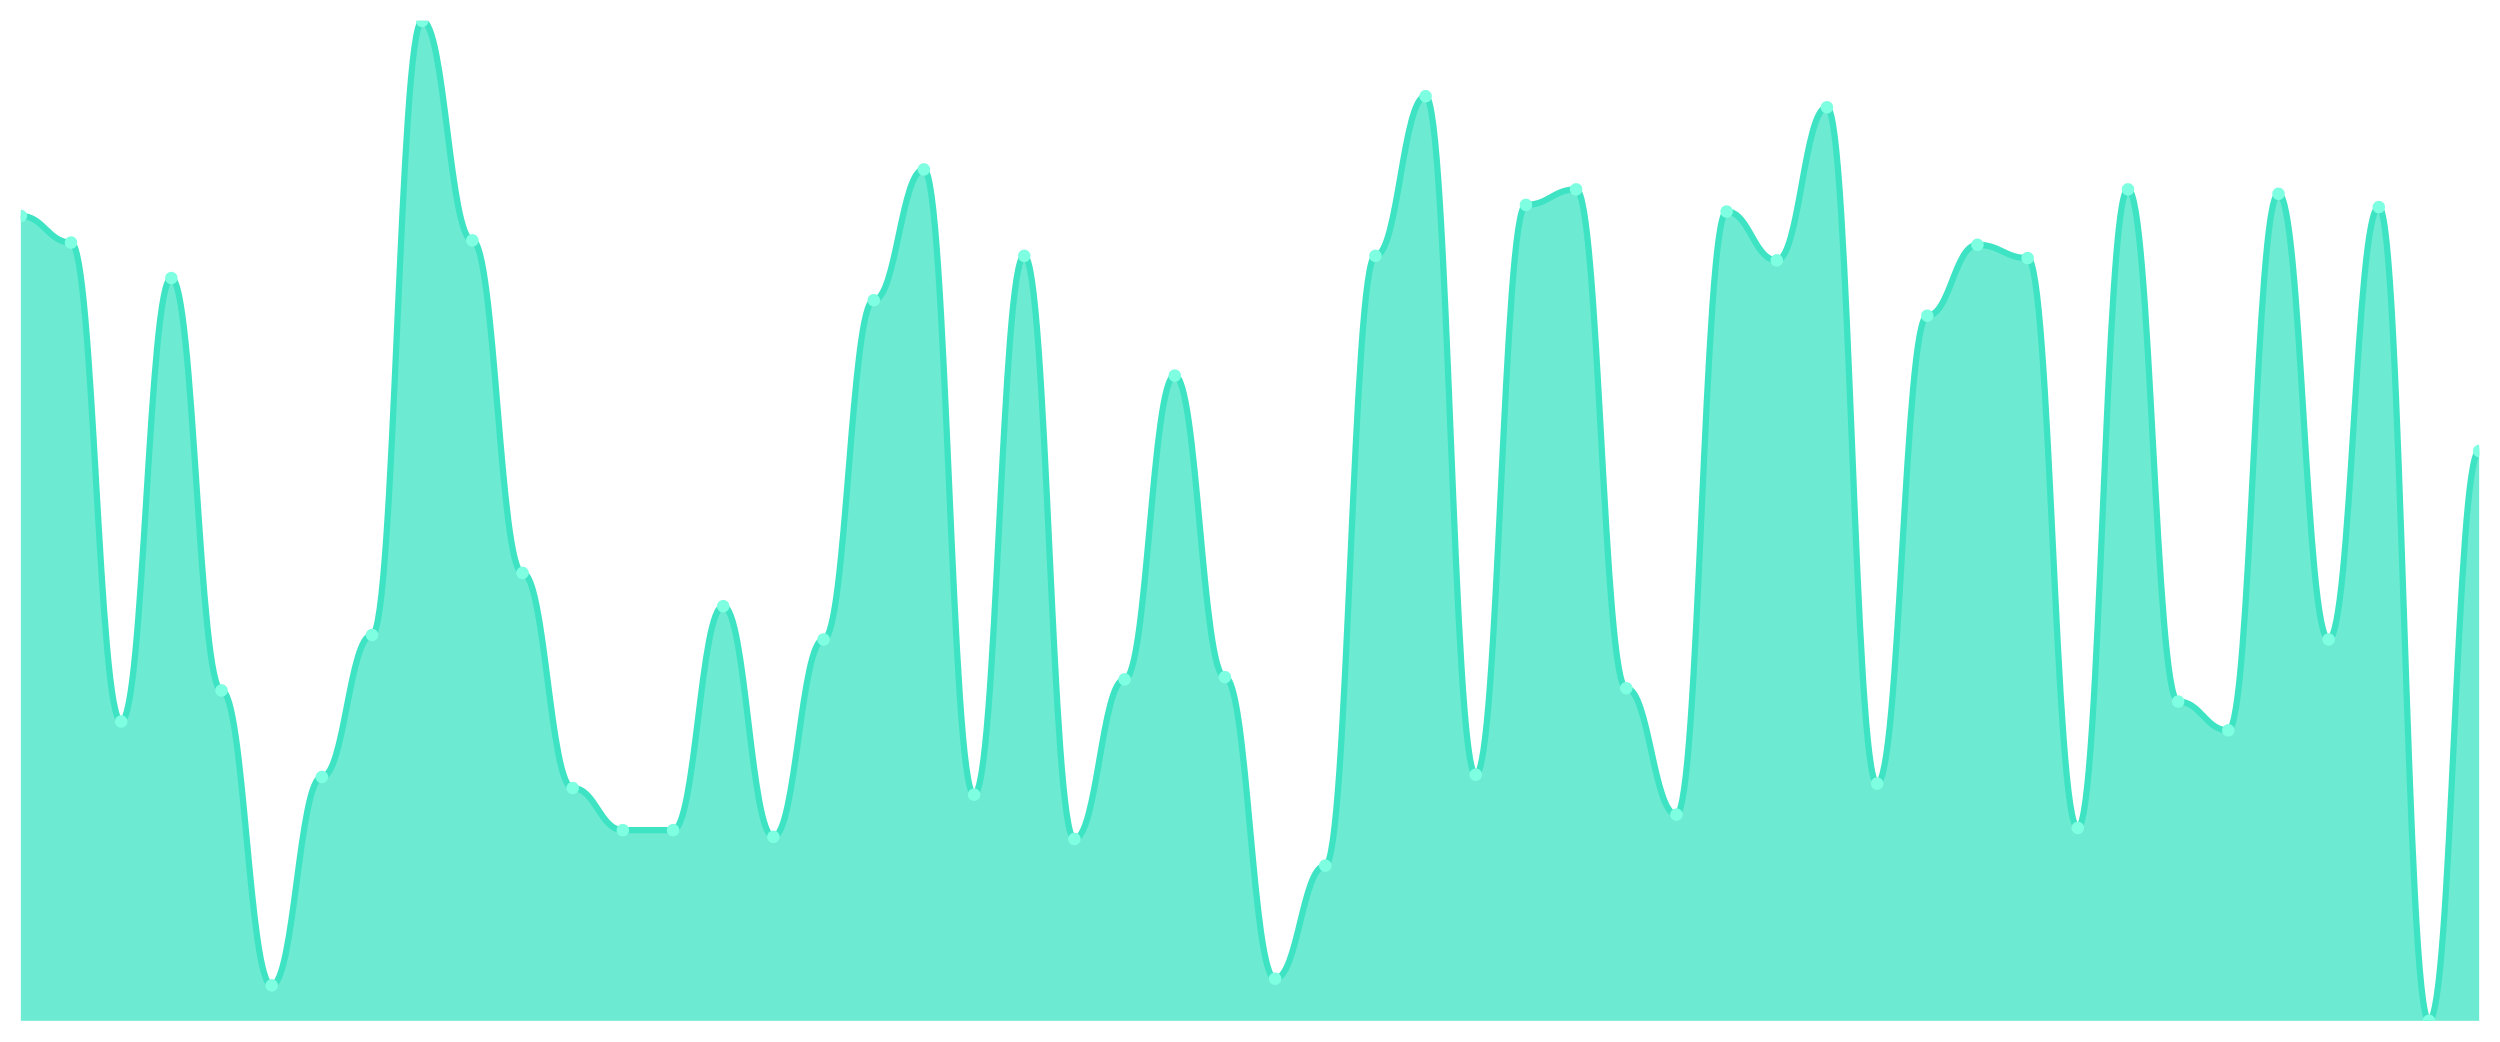
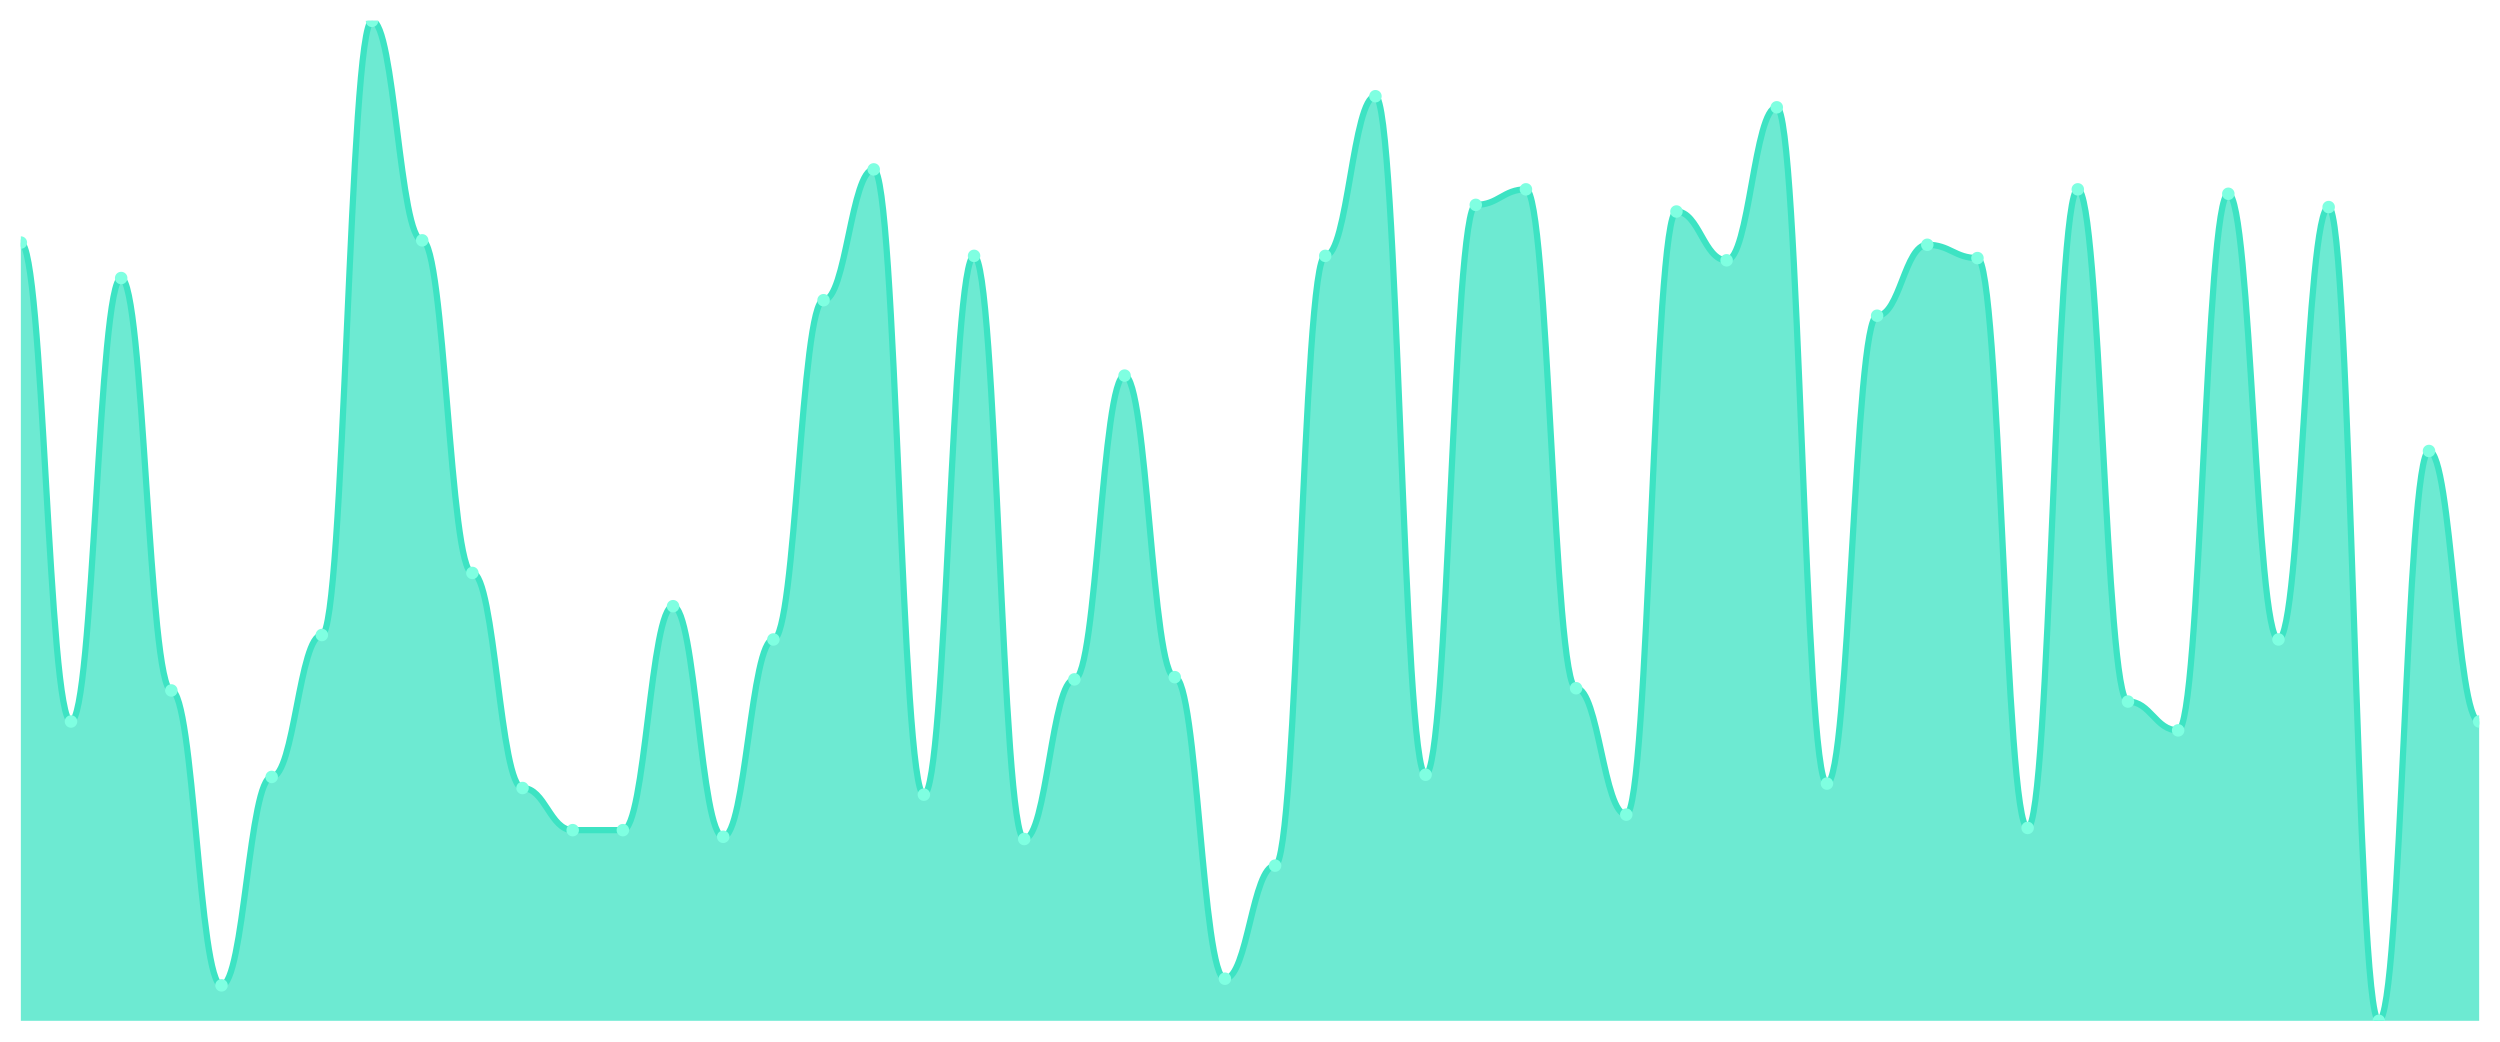
<svg xmlns="http://www.w3.org/2000/svg" viewBox="0 0 1200 500" width="1200" height="500">
  <defs>
    <clipPath id="c">
      <rect x="10" y="10" width="1180" height="480" />
    </clipPath>
  </defs>
  <rect width="1200" height="500" fill="none" />
  <g clip-path="url(#c)">
-     <path d="M 10,490 L 10,103.659 C 20.837,103.659 23.245,116.43 34.082,116.43 C 44.918,116.43 47.327,346.319 58.163,346.319 C 69,346.319 71.408,133.459 82.245,133.459 C 93.082,133.459 95.49,331.419 106.327,331.419 C 117.163,331.419 119.571,472.971 130.408,472.971 C 141.245,472.971 143.653,372.927 154.49,372.927 C 165.327,372.927 167.735,304.812 178.571,304.812 C 189.408,304.812 191.816,10 202.653,10 C 213.49,10 215.898,115.366 226.735,115.366 C 237.571,115.366 239.98,275.011 250.816,275.011 C 261.653,275.011 264.061,378.248 274.898,378.248 C 285.735,378.248 288.143,398.47 298.98,398.47 C 309.816,398.47 312.224,398.47 323.061,398.47 C 333.898,398.47 336.306,290.976 347.143,290.976 C 357.98,290.976 360.388,401.663 371.224,401.663 C 382.061,401.663 384.469,306.94 395.306,306.94 C 406.143,306.94 408.551,144.102 419.388,144.102 C 430.224,144.102 432.633,81.308 443.469,81.308 C 454.306,81.308 456.714,381.441 467.551,381.441 C 478.388,381.441 480.796,122.816 491.633,122.816 C 502.469,122.816 504.878,402.727 515.714,402.727 C 526.551,402.727 528.959,326.098 539.796,326.098 C 550.633,326.098 553.041,180.288 563.878,180.288 C 574.714,180.288 577.122,325.033 587.959,325.033 C 598.796,325.033 601.204,469.778 612.041,469.778 C 622.878,469.778 625.286,415.499 636.122,415.499 C 646.959,415.499 649.367,122.816 660.204,122.816 C 671.041,122.816 673.449,46.186 684.286,46.186 C 695.122,46.186 697.531,371.863 708.367,371.863 C 719.204,371.863 721.612,98.337 732.449,98.337 C 743.286,98.337 745.694,90.887 756.531,90.887 C 767.367,90.887 769.776,330.355 780.612,330.355 C 791.449,330.355 793.857,391.02 804.694,391.02 C 815.531,391.02 817.939,101.53 828.776,101.53 C 839.612,101.53 842.02,124.945 852.857,124.945 C 863.694,124.945 866.102,51.508 876.939,51.508 C 887.776,51.508 890.184,376.12 901.02,376.12 C 911.857,376.12 914.265,151.552 925.102,151.552 C 935.939,151.552 938.347,117.494 949.184,117.494 C 960.02,117.494 962.429,123.88 973.265,123.88 C 984.102,123.88 986.51,397.406 997.347,397.406 C 1008.184,397.406 1010.592,90.887 1021.429,90.887 C 1032.265,90.887 1034.673,336.741 1045.51,336.741 C 1056.347,336.741 1058.755,350.576 1069.592,350.576 C 1080.429,350.576 1082.837,93.016 1093.673,93.016 C 1104.51,93.016 1106.918,306.94 1117.755,306.94 C 1128.592,306.94 1131,99.401 1141.837,99.401 C 1152.673,99.401 1155.082,490 1165.918,490 C 1176.755,490 1179.163,216.475 1190,216.475 L 1190,490 Z" fill="rgba(61,227,195,0.75)" />
-     <path d="M 10,103.659 C 20.837,103.659 23.245,116.43 34.082,116.43 C 44.918,116.43 47.327,346.319 58.163,346.319 C 69,346.319 71.408,133.459 82.245,133.459 C 93.082,133.459 95.49,331.419 106.327,331.419 C 117.163,331.419 119.571,472.971 130.408,472.971 C 141.245,472.971 143.653,372.927 154.49,372.927 C 165.327,372.927 167.735,304.812 178.571,304.812 C 189.408,304.812 191.816,10 202.653,10 C 213.49,10 215.898,115.366 226.735,115.366 C 237.571,115.366 239.98,275.011 250.816,275.011 C 261.653,275.011 264.061,378.248 274.898,378.248 C 285.735,378.248 288.143,398.47 298.98,398.47 C 309.816,398.47 312.224,398.47 323.061,398.47 C 333.898,398.47 336.306,290.976 347.143,290.976 C 357.98,290.976 360.388,401.663 371.224,401.663 C 382.061,401.663 384.469,306.94 395.306,306.94 C 406.143,306.94 408.551,144.102 419.388,144.102 C 430.224,144.102 432.633,81.308 443.469,81.308 C 454.306,81.308 456.714,381.441 467.551,381.441 C 478.388,381.441 480.796,122.816 491.633,122.816 C 502.469,122.816 504.878,402.727 515.714,402.727 C 526.551,402.727 528.959,326.098 539.796,326.098 C 550.633,326.098 553.041,180.288 563.878,180.288 C 574.714,180.288 577.122,325.033 587.959,325.033 C 598.796,325.033 601.204,469.778 612.041,469.778 C 622.878,469.778 625.286,415.499 636.122,415.499 C 646.959,415.499 649.367,122.816 660.204,122.816 C 671.041,122.816 673.449,46.186 684.286,46.186 C 695.122,46.186 697.531,371.863 708.367,371.863 C 719.204,371.863 721.612,98.337 732.449,98.337 C 743.286,98.337 745.694,90.887 756.531,90.887 C 767.367,90.887 769.776,330.355 780.612,330.355 C 791.449,330.355 793.857,391.02 804.694,391.02 C 815.531,391.02 817.939,101.53 828.776,101.53 C 839.612,101.53 842.02,124.945 852.857,124.945 C 863.694,124.945 866.102,51.508 876.939,51.508 C 887.776,51.508 890.184,376.12 901.02,376.12 C 911.857,376.12 914.265,151.552 925.102,151.552 C 935.939,151.552 938.347,117.494 949.184,117.494 C 960.02,117.494 962.429,123.88 973.265,123.88 C 984.102,123.88 986.51,397.406 997.347,397.406 C 1008.184,397.406 1010.592,90.887 1021.429,90.887 C 1032.265,90.887 1034.673,336.741 1045.51,336.741 C 1056.347,336.741 1058.755,350.576 1069.592,350.576 C 1080.429,350.576 1082.837,93.016 1093.673,93.016 C 1104.51,93.016 1106.918,306.94 1117.755,306.94 C 1128.592,306.94 1131,99.401 1141.837,99.401 C 1152.673,99.401 1155.082,490 1165.918,490 C 1176.755,490 1179.163,216.475 1190,216.475" fill="none" stroke="#3de3c3" stroke-width="3" stroke-linecap="round" stroke-linejoin="round" />
-     <circle cx="10" cy="103.659" r="3" fill="#7fffe1" />
-     <circle cx="34.082" cy="116.43" r="3" fill="#7fffe1" />
-     <circle cx="58.163" cy="346.319" r="3" fill="#7fffe1" />
-     <circle cx="82.245" cy="133.459" r="3" fill="#7fffe1" />
-     <circle cx="106.327" cy="331.419" r="3" fill="#7fffe1" />
-     <circle cx="130.408" cy="472.971" r="3" fill="#7fffe1" />
-     <circle cx="154.49" cy="372.927" r="3" fill="#7fffe1" />
-     <circle cx="178.571" cy="304.812" r="3" fill="#7fffe1" />
-     <circle cx="202.653" cy="10" r="3" fill="#7fffe1" />
-     <circle cx="226.735" cy="115.366" r="3" fill="#7fffe1" />
-     <circle cx="250.816" cy="275.011" r="3" fill="#7fffe1" />
-     <circle cx="274.898" cy="378.248" r="3" fill="#7fffe1" />
+     <path d="M 10,490 L 10,116.43 C 20.837,116.43 23.245,346.319 34.082,346.319 C 44.918,346.319 47.327,133.459 58.163,133.459 C 69,133.459 71.408,331.419 82.245,331.419 C 93.082,331.419 95.49,472.971 106.327,472.971 C 117.163,472.971 119.571,372.927 130.408,372.927 C 141.245,372.927 143.653,304.812 154.49,304.812 C 165.327,304.812 167.735,10 178.571,10 C 189.408,10 191.816,115.366 202.653,115.366 C 213.49,115.366 215.898,275.011 226.735,275.011 C 237.571,275.011 239.98,378.248 250.816,378.248 C 261.653,378.248 264.061,398.47 274.898,398.47 C 285.735,398.47 288.143,398.47 298.98,398.47 C 309.816,398.47 312.224,290.976 323.061,290.976 C 333.898,290.976 336.306,401.663 347.143,401.663 C 357.98,401.663 360.388,306.94 371.224,306.94 C 382.061,306.94 384.469,144.102 395.306,144.102 C 406.143,144.102 408.551,81.308 419.388,81.308 C 430.224,81.308 432.633,381.441 443.469,381.441 C 454.306,381.441 456.714,122.816 467.551,122.816 C 478.388,122.816 480.796,402.727 491.633,402.727 C 502.469,402.727 504.878,326.098 515.714,326.098 C 526.551,326.098 528.959,180.288 539.796,180.288 C 550.633,180.288 553.041,325.033 563.878,325.033 C 574.714,325.033 577.122,469.778 587.959,469.778 C 598.796,469.778 601.204,415.499 612.041,415.499 C 622.878,415.499 625.286,122.816 636.122,122.816 C 646.959,122.816 649.367,46.186 660.204,46.186 C 671.041,46.186 673.449,371.863 684.286,371.863 C 695.122,371.863 697.531,98.337 708.367,98.337 C 719.204,98.337 721.612,90.887 732.449,90.887 C 743.286,90.887 745.694,330.355 756.531,330.355 C 767.367,330.355 769.776,391.02 780.612,391.02 C 791.449,391.02 793.857,101.53 804.694,101.53 C 815.531,101.53 817.939,124.945 828.776,124.945 C 839.612,124.945 842.02,51.508 852.857,51.508 C 863.694,51.508 866.102,376.12 876.939,376.12 C 887.776,376.12 890.184,151.552 901.02,151.552 C 911.857,151.552 914.265,117.494 925.102,117.494 C 935.939,117.494 938.347,123.88 949.184,123.88 C 960.02,123.88 962.429,397.406 973.265,397.406 C 984.102,397.406 986.51,90.887 997.347,90.887 C 1008.184,90.887 1010.592,336.741 1021.429,336.741 C 1032.265,336.741 1034.673,350.576 1045.51,350.576 C 1056.347,350.576 1058.755,93.016 1069.592,93.016 C 1080.429,93.016 1082.837,306.94 1093.673,306.94 C 1104.51,306.94 1106.918,99.401 1117.755,99.401 C 1128.592,99.401 1131,490 1141.837,490 C 1152.673,490 1155.082,216.475 1165.918,216.475 C 1176.755,216.475 1179.163,346.319 1190,346.319 L 1190,490 Z" fill="rgba(61,227,195,0.75)" />
+     <path d="M 10,116.43 C 20.837,116.43 23.245,346.319 34.082,346.319 C 44.918,346.319 47.327,133.459 58.163,133.459 C 69,133.459 71.408,331.419 82.245,331.419 C 93.082,331.419 95.49,472.971 106.327,472.971 C 117.163,472.971 119.571,372.927 130.408,372.927 C 141.245,372.927 143.653,304.812 154.49,304.812 C 165.327,304.812 167.735,10 178.571,10 C 189.408,10 191.816,115.366 202.653,115.366 C 213.49,115.366 215.898,275.011 226.735,275.011 C 237.571,275.011 239.98,378.248 250.816,378.248 C 261.653,378.248 264.061,398.47 274.898,398.47 C 285.735,398.47 288.143,398.47 298.98,398.47 C 309.816,398.47 312.224,290.976 323.061,290.976 C 333.898,290.976 336.306,401.663 347.143,401.663 C 357.98,401.663 360.388,306.94 371.224,306.94 C 382.061,306.94 384.469,144.102 395.306,144.102 C 406.143,144.102 408.551,81.308 419.388,81.308 C 430.224,81.308 432.633,381.441 443.469,381.441 C 454.306,381.441 456.714,122.816 467.551,122.816 C 478.388,122.816 480.796,402.727 491.633,402.727 C 502.469,402.727 504.878,326.098 515.714,326.098 C 526.551,326.098 528.959,180.288 539.796,180.288 C 550.633,180.288 553.041,325.033 563.878,325.033 C 574.714,325.033 577.122,469.778 587.959,469.778 C 598.796,469.778 601.204,415.499 612.041,415.499 C 622.878,415.499 625.286,122.816 636.122,122.816 C 646.959,122.816 649.367,46.186 660.204,46.186 C 671.041,46.186 673.449,371.863 684.286,371.863 C 695.122,371.863 697.531,98.337 708.367,98.337 C 719.204,98.337 721.612,90.887 732.449,90.887 C 743.286,90.887 745.694,330.355 756.531,330.355 C 767.367,330.355 769.776,391.02 780.612,391.02 C 791.449,391.02 793.857,101.53 804.694,101.53 C 815.531,101.53 817.939,124.945 828.776,124.945 C 839.612,124.945 842.02,51.508 852.857,51.508 C 863.694,51.508 866.102,376.12 876.939,376.12 C 887.776,376.12 890.184,151.552 901.02,151.552 C 911.857,151.552 914.265,117.494 925.102,117.494 C 935.939,117.494 938.347,123.88 949.184,123.88 C 960.02,123.88 962.429,397.406 973.265,397.406 C 984.102,397.406 986.51,90.887 997.347,90.887 C 1008.184,90.887 1010.592,336.741 1021.429,336.741 C 1032.265,336.741 1034.673,350.576 1045.51,350.576 C 1056.347,350.576 1058.755,93.016 1069.592,93.016 C 1080.429,93.016 1082.837,306.94 1093.673,306.94 C 1104.51,306.94 1106.918,99.401 1117.755,99.401 C 1128.592,99.401 1131,490 1141.837,490 C 1152.673,490 1155.082,216.475 1165.918,216.475 C 1176.755,216.475 1179.163,346.319 1190,346.319" fill="none" stroke="#3de3c3" stroke-width="3" stroke-linecap="round" stroke-linejoin="round" />
+     <circle cx="10" cy="116.43" r="3" fill="#7fffe1" />
+     <circle cx="34.082" cy="346.319" r="3" fill="#7fffe1" />
+     <circle cx="58.163" cy="133.459" r="3" fill="#7fffe1" />
+     <circle cx="82.245" cy="331.419" r="3" fill="#7fffe1" />
+     <circle cx="106.327" cy="472.971" r="3" fill="#7fffe1" />
+     <circle cx="130.408" cy="372.927" r="3" fill="#7fffe1" />
+     <circle cx="154.49" cy="304.812" r="3" fill="#7fffe1" />
+     <circle cx="178.571" cy="10" r="3" fill="#7fffe1" />
+     <circle cx="202.653" cy="115.366" r="3" fill="#7fffe1" />
+     <circle cx="226.735" cy="275.011" r="3" fill="#7fffe1" />
+     <circle cx="250.816" cy="378.248" r="3" fill="#7fffe1" />
+     <circle cx="274.898" cy="398.47" r="3" fill="#7fffe1" />
    <circle cx="298.98" cy="398.47" r="3" fill="#7fffe1" />
-     <circle cx="323.061" cy="398.47" r="3" fill="#7fffe1" />
-     <circle cx="347.143" cy="290.976" r="3" fill="#7fffe1" />
-     <circle cx="371.224" cy="401.663" r="3" fill="#7fffe1" />
-     <circle cx="395.306" cy="306.94" r="3" fill="#7fffe1" />
-     <circle cx="419.388" cy="144.102" r="3" fill="#7fffe1" />
-     <circle cx="443.469" cy="81.308" r="3" fill="#7fffe1" />
-     <circle cx="467.551" cy="381.441" r="3" fill="#7fffe1" />
-     <circle cx="491.633" cy="122.816" r="3" fill="#7fffe1" />
-     <circle cx="515.714" cy="402.727" r="3" fill="#7fffe1" />
-     <circle cx="539.796" cy="326.098" r="3" fill="#7fffe1" />
-     <circle cx="563.878" cy="180.288" r="3" fill="#7fffe1" />
-     <circle cx="587.959" cy="325.033" r="3" fill="#7fffe1" />
-     <circle cx="612.041" cy="469.778" r="3" fill="#7fffe1" />
-     <circle cx="636.122" cy="415.499" r="3" fill="#7fffe1" />
-     <circle cx="660.204" cy="122.816" r="3" fill="#7fffe1" />
-     <circle cx="684.286" cy="46.186" r="3" fill="#7fffe1" />
-     <circle cx="708.367" cy="371.863" r="3" fill="#7fffe1" />
-     <circle cx="732.449" cy="98.337" r="3" fill="#7fffe1" />
-     <circle cx="756.531" cy="90.887" r="3" fill="#7fffe1" />
-     <circle cx="780.612" cy="330.355" r="3" fill="#7fffe1" />
-     <circle cx="804.694" cy="391.02" r="3" fill="#7fffe1" />
-     <circle cx="828.776" cy="101.53" r="3" fill="#7fffe1" />
-     <circle cx="852.857" cy="124.945" r="3" fill="#7fffe1" />
-     <circle cx="876.939" cy="51.508" r="3" fill="#7fffe1" />
-     <circle cx="901.02" cy="376.12" r="3" fill="#7fffe1" />
-     <circle cx="925.102" cy="151.552" r="3" fill="#7fffe1" />
-     <circle cx="949.184" cy="117.494" r="3" fill="#7fffe1" />
-     <circle cx="973.265" cy="123.88" r="3" fill="#7fffe1" />
-     <circle cx="997.347" cy="397.406" r="3" fill="#7fffe1" />
-     <circle cx="1021.429" cy="90.887" r="3" fill="#7fffe1" />
-     <circle cx="1045.51" cy="336.741" r="3" fill="#7fffe1" />
-     <circle cx="1069.592" cy="350.576" r="3" fill="#7fffe1" />
-     <circle cx="1093.673" cy="93.016" r="3" fill="#7fffe1" />
-     <circle cx="1117.755" cy="306.94" r="3" fill="#7fffe1" />
-     <circle cx="1141.837" cy="99.401" r="3" fill="#7fffe1" />
-     <circle cx="1165.918" cy="490" r="3" fill="#7fffe1" />
-     <circle cx="1190" cy="216.475" r="3" fill="#7fffe1" />
+     <circle cx="323.061" cy="290.976" r="3" fill="#7fffe1" />
+     <circle cx="347.143" cy="401.663" r="3" fill="#7fffe1" />
+     <circle cx="371.224" cy="306.94" r="3" fill="#7fffe1" />
+     <circle cx="395.306" cy="144.102" r="3" fill="#7fffe1" />
+     <circle cx="419.388" cy="81.308" r="3" fill="#7fffe1" />
+     <circle cx="443.469" cy="381.441" r="3" fill="#7fffe1" />
+     <circle cx="467.551" cy="122.816" r="3" fill="#7fffe1" />
+     <circle cx="491.633" cy="402.727" r="3" fill="#7fffe1" />
+     <circle cx="515.714" cy="326.098" r="3" fill="#7fffe1" />
+     <circle cx="539.796" cy="180.288" r="3" fill="#7fffe1" />
+     <circle cx="563.878" cy="325.033" r="3" fill="#7fffe1" />
+     <circle cx="587.959" cy="469.778" r="3" fill="#7fffe1" />
+     <circle cx="612.041" cy="415.499" r="3" fill="#7fffe1" />
+     <circle cx="636.122" cy="122.816" r="3" fill="#7fffe1" />
+     <circle cx="660.204" cy="46.186" r="3" fill="#7fffe1" />
+     <circle cx="684.286" cy="371.863" r="3" fill="#7fffe1" />
+     <circle cx="708.367" cy="98.337" r="3" fill="#7fffe1" />
+     <circle cx="732.449" cy="90.887" r="3" fill="#7fffe1" />
+     <circle cx="756.531" cy="330.355" r="3" fill="#7fffe1" />
+     <circle cx="780.612" cy="391.02" r="3" fill="#7fffe1" />
+     <circle cx="804.694" cy="101.53" r="3" fill="#7fffe1" />
+     <circle cx="828.776" cy="124.945" r="3" fill="#7fffe1" />
+     <circle cx="852.857" cy="51.508" r="3" fill="#7fffe1" />
+     <circle cx="876.939" cy="376.12" r="3" fill="#7fffe1" />
+     <circle cx="901.02" cy="151.552" r="3" fill="#7fffe1" />
+     <circle cx="925.102" cy="117.494" r="3" fill="#7fffe1" />
+     <circle cx="949.184" cy="123.88" r="3" fill="#7fffe1" />
+     <circle cx="973.265" cy="397.406" r="3" fill="#7fffe1" />
+     <circle cx="997.347" cy="90.887" r="3" fill="#7fffe1" />
+     <circle cx="1021.429" cy="336.741" r="3" fill="#7fffe1" />
+     <circle cx="1045.51" cy="350.576" r="3" fill="#7fffe1" />
+     <circle cx="1069.592" cy="93.016" r="3" fill="#7fffe1" />
+     <circle cx="1093.673" cy="306.94" r="3" fill="#7fffe1" />
+     <circle cx="1117.755" cy="99.401" r="3" fill="#7fffe1" />
+     <circle cx="1141.837" cy="490" r="3" fill="#7fffe1" />
+     <circle cx="1165.918" cy="216.475" r="3" fill="#7fffe1" />
+     <circle cx="1190" cy="346.319" r="3" fill="#7fffe1" />
  </g>
</svg>
